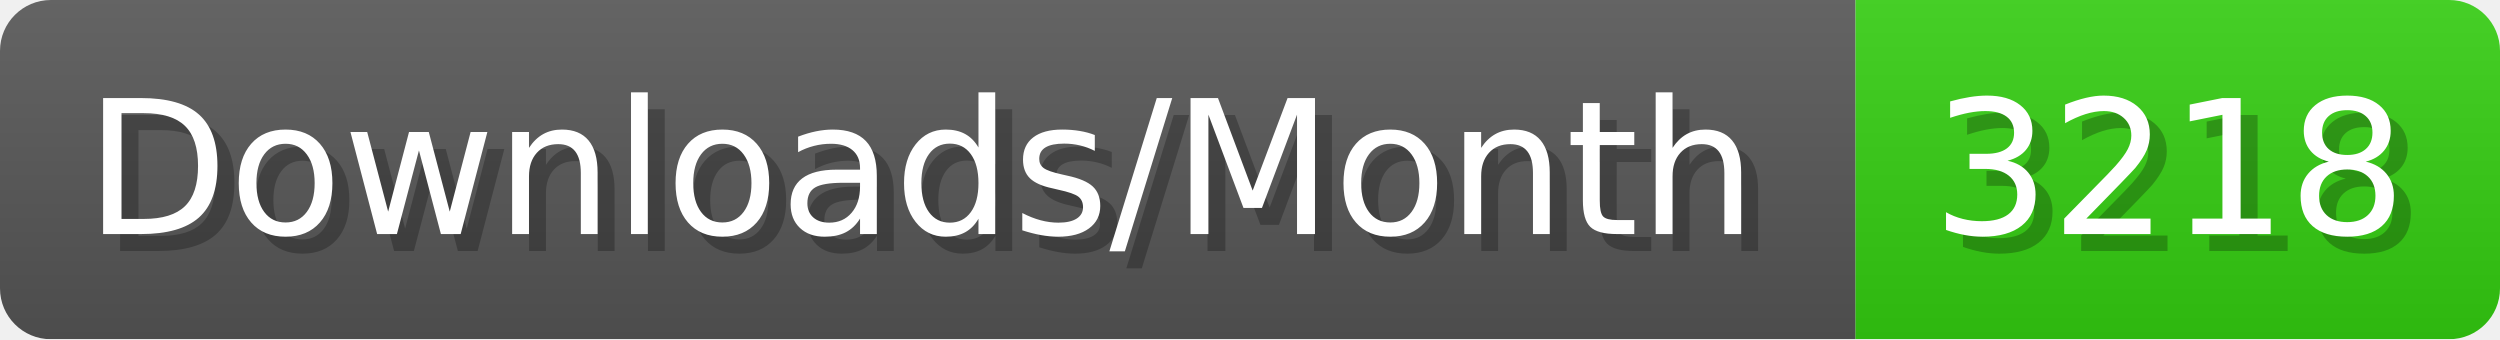
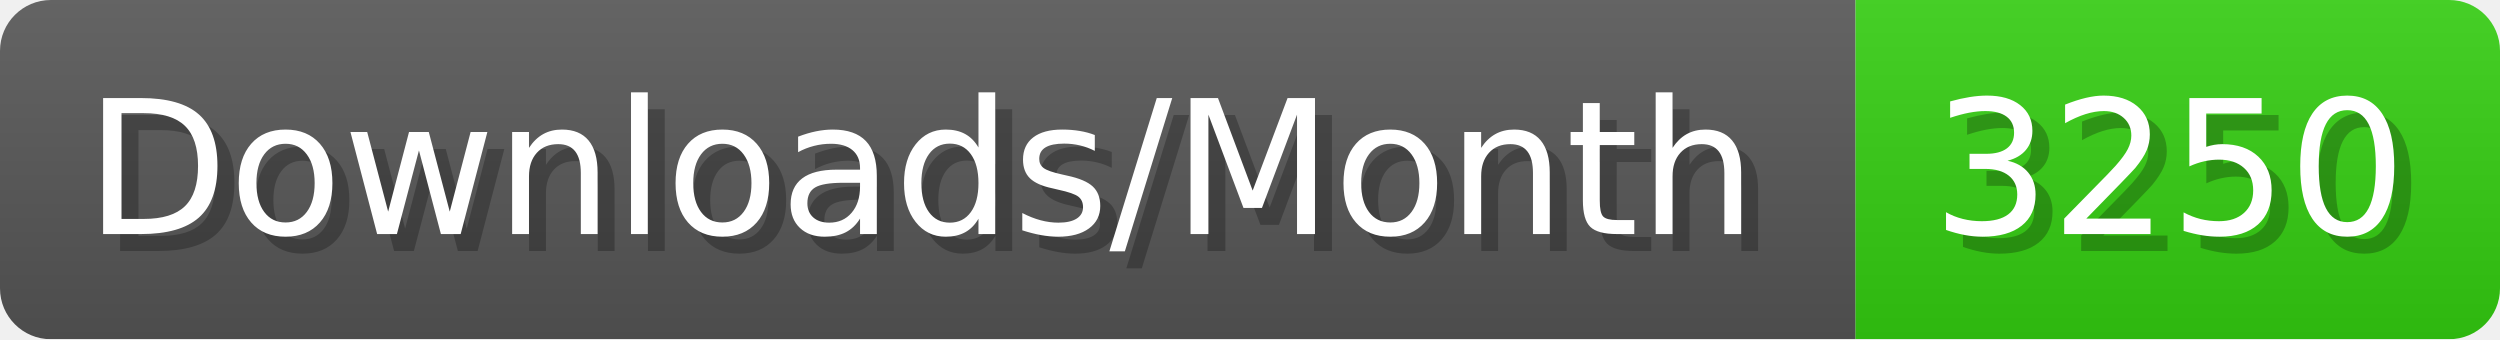
- <svg xmlns="http://www.w3.org/2000/svg" width="147.4" height="20" viewBox="0 0 1474 200" role="img" aria-label="Downloads/Month: 3218">
+ <svg xmlns="http://www.w3.org/2000/svg" width="147.4" height="20" viewBox="0 0 1474 200" role="img" aria-label="Downloads/Month: 3250">
  <linearGradient id="YlXUI" x2="0" y2="100%">
    <stop offset="0" stop-opacity=".1" stop-color="#EEE" />
    <stop offset="1" stop-opacity=".1" />
  </linearGradient>
  <mask id="JHhop">
    <rect width="1474" height="200" rx="30" fill="#FFF" />
  </mask>
  <g mask="url(#JHhop)">
    <rect width="1094" height="200" fill="#555" />
    <rect width="380" height="200" fill="#3C1" x="1094" />
    <rect width="1474" height="200" fill="url(#YlXUI)" />
  </g>
  <g aria-hidden="true" fill="#fff" text-anchor="start" font-family="Verdana,DejaVu Sans,sans-serif" font-size="110">
    <text x="60" y="148" textLength="994" fill="#000" opacity="0.25">Downloads/Month</text>
    <text x="50" y="138" textLength="994">Downloads/Month</text>
-     <text x="1149" y="148" textLength="280" fill="#000" opacity="0.25">3218</text>
-     <text x="1139" y="138" textLength="280">3218</text>
+     <text x="1149" y="148" textLength="280" fill="#000" opacity="0.25">3250</text>
+     <text x="1139" y="138" textLength="280">3250</text>
  </g>
</svg>
